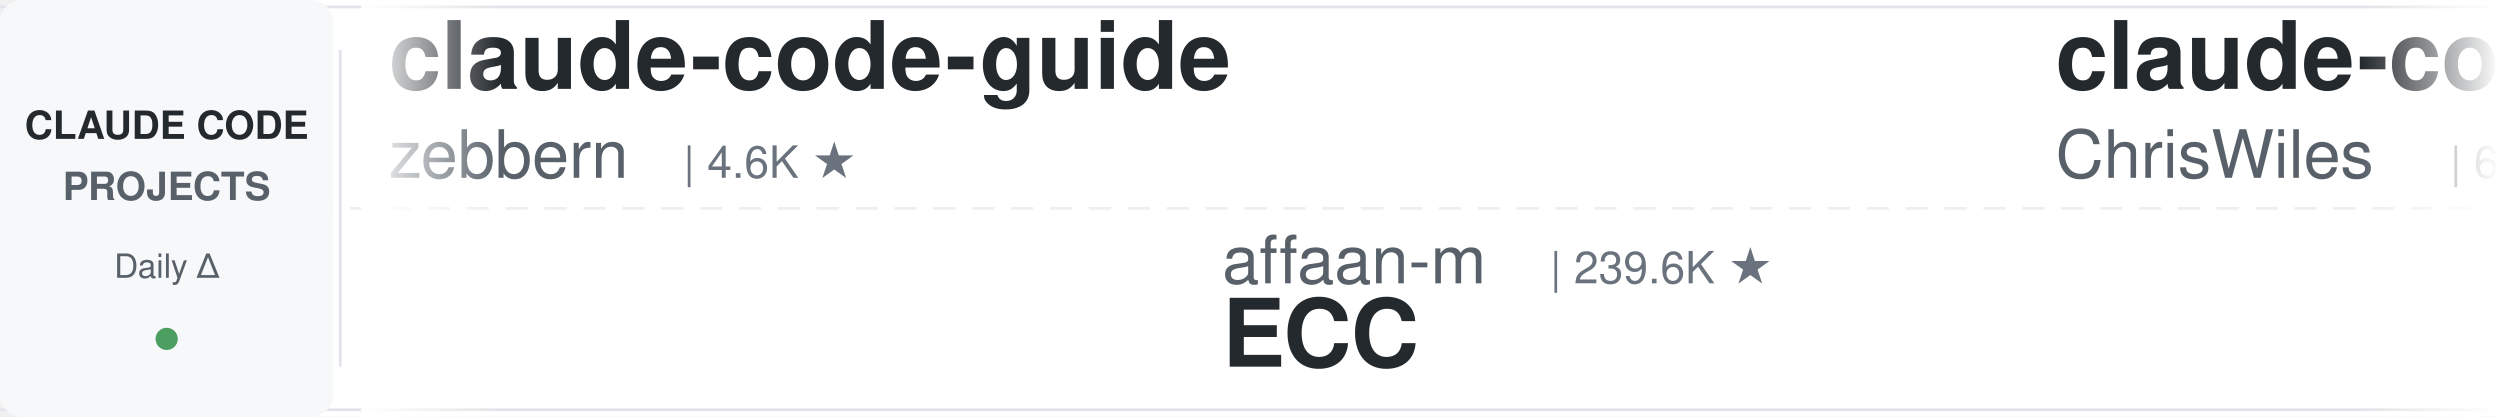
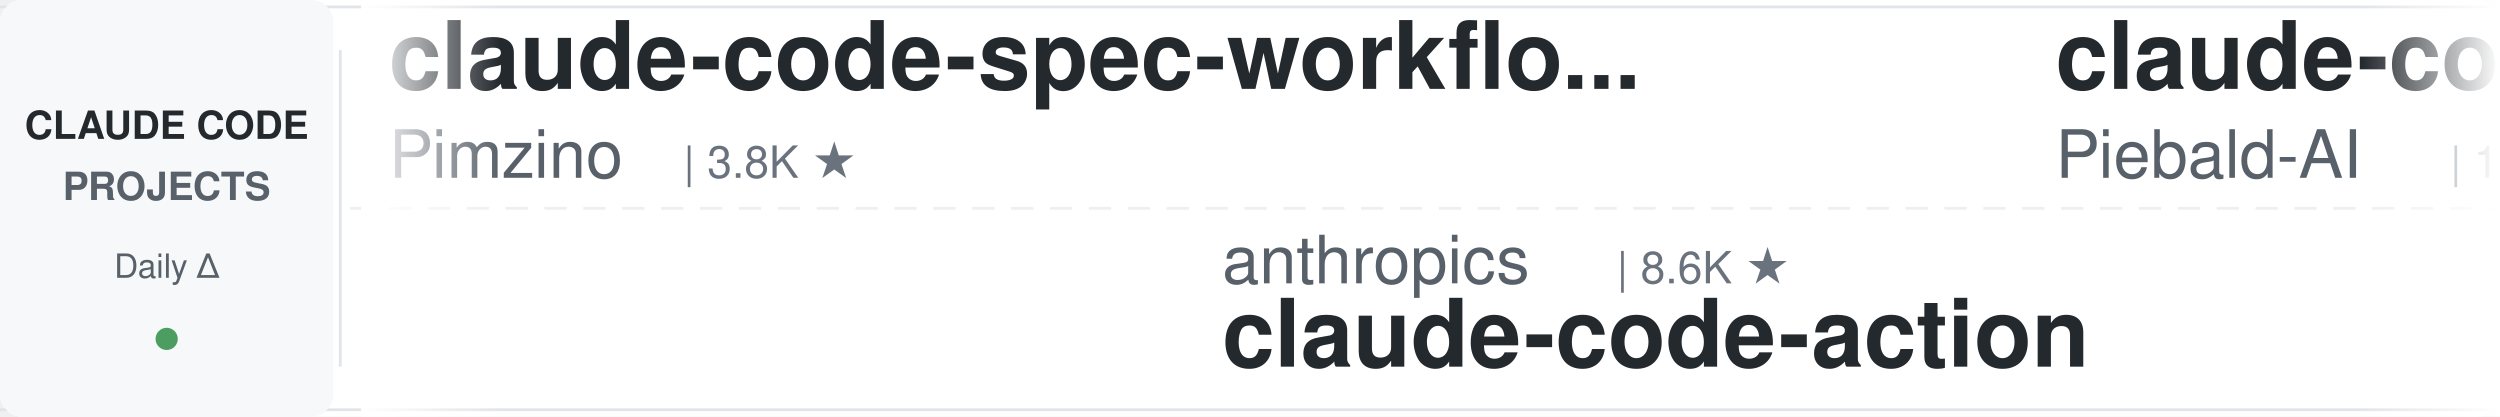
<svg xmlns="http://www.w3.org/2000/svg" width="900" height="150">
  <defs>
    <linearGradient id="leftFade" x1="0%" y1="0%" x2="100%" y2="0%">
      <stop offset="0%" style="stop-color:#ffffff;stop-opacity:1" />
      <stop offset="100%" style="stop-color:#ffffff;stop-opacity:0" />
    </linearGradient>
    <linearGradient id="rightFade" x1="0%" y1="0%" x2="100%" y2="0%">
      <stop offset="0%" style="stop-color:#ffffff;stop-opacity:0" />
      <stop offset="100%" style="stop-color:#ffffff;stop-opacity:1" />
    </linearGradient>
  </defs>
  <rect width="900" height="150" fill="#ffffff" rx="8" />
  <rect x="0" y="2" width="900" height="1" fill="#e1e4e8" />
  <rect x="0" y="147" width="900" height="1" fill="#e1e4e8" />
  <line x1="0" y1="75" x2="900" y2="75" stroke="#e1e4e8" stroke-width="1" stroke-dasharray="8 6" opacity="0.6" />
  <rect x="0" y="0" width="120" height="150" fill="#f6f8fa" rx="8" />
  <text x="60" y="50" font-family="-apple-system, BlinkMacSystemFont, 'Segoe UI', Helvetica, Arial, sans-serif" font-size="14" font-weight="600" fill="#24292e" text-anchor="middle">CLAUDE CODE</text>
  <text x="60" y="72" font-family="-apple-system, BlinkMacSystemFont, 'Segoe UI', Helvetica, Arial, sans-serif" font-size="14" font-weight="600" fill="#586069" text-anchor="middle">PROJECTS</text>
  <text x="60" y="100" font-family="-apple-system, BlinkMacSystemFont, 'Segoe UI', Helvetica, Arial, sans-serif" font-size="12" font-weight="500" fill="#586069" text-anchor="middle">Daily Δ</text>
  <circle cx="60" cy="122" r="4" fill="#22863a" opacity="0.8" />
  <rect x="122" y="18" width="1" height="114" fill="#e1e4e8" />
  <clipPath id="tickerClip">
    <rect x="130" y="0" width="770" height="150" />
  </clipPath>
  <g clip-path="url(#tickerClip)">
    <g id="tickerItems">
      <animateTransform attributeName="transform" attributeType="XML" type="translate" from="0 0" to="-3000 0" dur="54s" repeatCount="indefinite" />
      <g transform="translate(0, 0)">
-         <text x="140" y="32" font-family="-apple-system, BlinkMacSystemFont, 'Segoe UI', Helvetica, Arial, sans-serif" font-size="34" font-weight="600" fill="#24292e">claude-code-guide</text>
-         <text x="140" y="64" font-family="-apple-system, BlinkMacSystemFont, 'Segoe UI', Helvetica, Arial, sans-serif" font-size="24" font-weight="400" fill="#586069">zebbern</text>
-         <text x="246" y="64" font-family="-apple-system, BlinkMacSystemFont, 'Segoe UI', Helvetica, Arial, sans-serif" font-size="16" font-weight="500" fill="#6a737d">| 4.6K ★</text>
-       </g>
-       <g transform="translate(300, 0)">
-         <text x="140" y="102" font-family="-apple-system, BlinkMacSystemFont, 'Segoe UI', Helvetica, Arial, sans-serif" font-size="24" font-weight="400" fill="#586069">affaan-m</text>
-         <text x="258" y="102" font-family="-apple-system, BlinkMacSystemFont, 'Segoe UI', Helvetica, Arial, sans-serif" font-size="16" font-weight="500" fill="#6a737d">| 239.6K ★</text>
-         <text x="140" y="132" font-family="-apple-system, BlinkMacSystemFont, 'Segoe UI', Helvetica, Arial, sans-serif" font-size="34" font-weight="600" fill="#24292e">ECC</text>
-       </g>
-       <g transform="translate(600, 0)">
-         <text x="140" y="32" font-family="-apple-system, BlinkMacSystemFont, 'Segoe UI', Helvetica, Arial, sans-serif" font-size="34" font-weight="600" fill="#24292e">claude-code-showcase</text>
-         <text x="140" y="64" font-family="-apple-system, BlinkMacSystemFont, 'Segoe UI', Helvetica, Arial, sans-serif" font-size="24" font-weight="400" fill="#586069">ChrisWiles</text>
-         <text x="282" y="64" font-family="-apple-system, BlinkMacSystemFont, 'Segoe UI', Helvetica, Arial, sans-serif" font-size="16" font-weight="500" fill="#6a737d">| 6.0K ★</text>
-       </g>
-       <g transform="translate(900, 0)">
-         <text x="140" y="102" font-family="-apple-system, BlinkMacSystemFont, 'Segoe UI', Helvetica, Arial, sans-serif" font-size="24" font-weight="400" fill="#586069">disler</text>
-         <text x="234" y="102" font-family="-apple-system, BlinkMacSystemFont, 'Segoe UI', Helvetica, Arial, sans-serif" font-size="16" font-weight="500" fill="#6a737d">| 3.9K ★</text>
-         <text x="140" y="132" font-family="-apple-system, BlinkMacSystemFont, 'Segoe UI', Helvetica, Arial, sans-serif" font-size="34" font-weight="600" fill="#24292e">claude-code-hooks-master...</text>
-       </g>
-       <g transform="translate(1200, 0)">
-         <text x="140" y="32" font-family="-apple-system, BlinkMacSystemFont, 'Segoe UI', Helvetica, Arial, sans-serif" font-size="34" font-weight="600" fill="#24292e">awesome-claude-code-suba...</text>
-         <text x="140" y="64" font-family="-apple-system, BlinkMacSystemFont, 'Segoe UI', Helvetica, Arial, sans-serif" font-size="24" font-weight="400" fill="#586069">VoltAgent</text>
-         <text x="270" y="64" font-family="-apple-system, BlinkMacSystemFont, 'Segoe UI', Helvetica, Arial, sans-serif" font-size="16" font-weight="500" fill="#6a737d">| 24.2K ★</text>
-       </g>
-       <g transform="translate(1500, 0)">
-         <text x="140" y="102" font-family="-apple-system, BlinkMacSystemFont, 'Segoe UI', Helvetica, Arial, sans-serif" font-size="24" font-weight="400" fill="#586069">Yuyz0112</text>
-         <text x="258" y="102" font-family="-apple-system, BlinkMacSystemFont, 'Segoe UI', Helvetica, Arial, sans-serif" font-size="16" font-weight="500" fill="#6a737d">| 2.4K ★</text>
-         <text x="140" y="132" font-family="-apple-system, BlinkMacSystemFont, 'Segoe UI', Helvetica, Arial, sans-serif" font-size="34" font-weight="600" fill="#24292e">claude-code-reverse</text>
-       </g>
-       <g transform="translate(1800, 0)">
        <text x="140" y="32" font-family="-apple-system, BlinkMacSystemFont, 'Segoe UI', Helvetica, Arial, sans-serif" font-size="34" font-weight="600" fill="#24292e">claude-code-spec-workflo...</text>
        <text x="140" y="64" font-family="-apple-system, BlinkMacSystemFont, 'Segoe UI', Helvetica, Arial, sans-serif" font-size="24" font-weight="400" fill="#586069">Pimzino</text>
        <text x="246" y="64" font-family="-apple-system, BlinkMacSystemFont, 'Segoe UI', Helvetica, Arial, sans-serif" font-size="16" font-weight="500" fill="#6a737d">| 3.8K ★</text>
      </g>
+       <g transform="translate(300, 0)">
+         <text x="140" y="102" font-family="-apple-system, BlinkMacSystemFont, 'Segoe UI', Helvetica, Arial, sans-serif" font-size="24" font-weight="400" fill="#586069">anthropics</text>
+         <text x="282" y="102" font-family="-apple-system, BlinkMacSystemFont, 'Segoe UI', Helvetica, Arial, sans-serif" font-size="16" font-weight="500" fill="#6a737d">| 8.6K ★</text>
+         <text x="140" y="132" font-family="-apple-system, BlinkMacSystemFont, 'Segoe UI', Helvetica, Arial, sans-serif" font-size="34" font-weight="600" fill="#24292e">claude-code-action</text>
+       </g>
+       <g transform="translate(600, 0)">
+         <text x="140" y="32" font-family="-apple-system, BlinkMacSystemFont, 'Segoe UI', Helvetica, Arial, sans-serif" font-size="34" font-weight="600" fill="#24292e">claude-code-system-promp...</text>
+         <text x="140" y="64" font-family="-apple-system, BlinkMacSystemFont, 'Segoe UI', Helvetica, Arial, sans-serif" font-size="24" font-weight="400" fill="#586069">Piebald-AI</text>
+         <text x="282" y="64" font-family="-apple-system, BlinkMacSystemFont, 'Segoe UI', Helvetica, Arial, sans-serif" font-size="16" font-weight="500" fill="#6a737d">| 12.3K ★</text>
+       </g>
+       <g transform="translate(900, 0)">
+         <text x="140" y="102" font-family="-apple-system, BlinkMacSystemFont, 'Segoe UI', Helvetica, Arial, sans-serif" font-size="24" font-weight="400" fill="#586069">SeemSeam</text>
+         <text x="258" y="102" font-family="-apple-system, BlinkMacSystemFont, 'Segoe UI', Helvetica, Arial, sans-serif" font-size="16" font-weight="500" fill="#6a737d">| 3.4K ★</text>
+         <text x="140" y="132" font-family="-apple-system, BlinkMacSystemFont, 'Segoe UI', Helvetica, Arial, sans-serif" font-size="34" font-weight="600" fill="#24292e">claude_codex_bridge</text>
+       </g>
+       <g transform="translate(1200, 0)">
+         <text x="140" y="32" font-family="-apple-system, BlinkMacSystemFont, 'Segoe UI', Helvetica, Arial, sans-serif" font-size="34" font-weight="600" fill="#24292e">claude_code_src</text>
+         <text x="140" y="64" font-family="-apple-system, BlinkMacSystemFont, 'Segoe UI', Helvetica, Arial, sans-serif" font-size="24" font-weight="400" fill="#586069">ponponon</text>
+         <text x="258" y="64" font-family="-apple-system, BlinkMacSystemFont, 'Segoe UI', Helvetica, Arial, sans-serif" font-size="16" font-weight="500" fill="#6a737d">| 2.3K ★</text>
+       </g>
+       <g transform="translate(1500, 0)">
+         <text x="140" y="102" font-family="-apple-system, BlinkMacSystemFont, 'Segoe UI', Helvetica, Arial, sans-serif" font-size="24" font-weight="400" fill="#586069">darcyegb</text>
+         <text x="258" y="102" font-family="-apple-system, BlinkMacSystemFont, 'Segoe UI', Helvetica, Arial, sans-serif" font-size="16" font-weight="500" fill="#6a737d">| 756 ★</text>
+         <text x="140" y="132" font-family="-apple-system, BlinkMacSystemFont, 'Segoe UI', Helvetica, Arial, sans-serif" font-size="34" font-weight="600" fill="#24292e">ClaudeCodeAgents</text>
+       </g>
+       <g transform="translate(1800, 0)">
+         <text x="140" y="32" font-family="-apple-system, BlinkMacSystemFont, 'Segoe UI', Helvetica, Arial, sans-serif" font-size="34" font-weight="600" fill="#24292e">claude-code-engineering</text>
+         <text x="140" y="64" font-family="-apple-system, BlinkMacSystemFont, 'Segoe UI', Helvetica, Arial, sans-serif" font-size="24" font-weight="400" fill="#586069">huangjia2019</text>
+         <text x="306" y="64" font-family="-apple-system, BlinkMacSystemFont, 'Segoe UI', Helvetica, Arial, sans-serif" font-size="16" font-weight="500" fill="#6a737d">| 1.1K ★</text>
+       </g>
      <g transform="translate(2100, 0)">
-         <text x="140" y="102" font-family="-apple-system, BlinkMacSystemFont, 'Segoe UI', Helvetica, Arial, sans-serif" font-size="24" font-weight="400" fill="#586069">feiskyer</text>
-         <text x="258" y="102" font-family="-apple-system, BlinkMacSystemFont, 'Segoe UI', Helvetica, Arial, sans-serif" font-size="16" font-weight="500" fill="#6a737d">| 1.6K ★</text>
-         <text x="140" y="132" font-family="-apple-system, BlinkMacSystemFont, 'Segoe UI', Helvetica, Arial, sans-serif" font-size="34" font-weight="600" fill="#24292e">claude-code-settings</text>
+         <text x="140" y="102" font-family="-apple-system, BlinkMacSystemFont, 'Segoe UI', Helvetica, Arial, sans-serif" font-size="24" font-weight="400" fill="#586069">ding113</text>
+         <text x="246" y="102" font-family="-apple-system, BlinkMacSystemFont, 'Segoe UI', Helvetica, Arial, sans-serif" font-size="16" font-weight="500" fill="#6a737d">| 3.3K ★</text>
+         <text x="140" y="132" font-family="-apple-system, BlinkMacSystemFont, 'Segoe UI', Helvetica, Arial, sans-serif" font-size="34" font-weight="600" fill="#24292e">claude-code-hub</text>
      </g>
      <g transform="translate(2400, 0)">
-         <text x="140" y="32" font-family="-apple-system, BlinkMacSystemFont, 'Segoe UI', Helvetica, Arial, sans-serif" font-size="34" font-weight="600" fill="#24292e">everything-claude-code-z...</text>
-         <text x="140" y="64" font-family="-apple-system, BlinkMacSystemFont, 'Segoe UI', Helvetica, Arial, sans-serif" font-size="24" font-weight="400" fill="#586069">xu-xiang</text>
-         <text x="258" y="64" font-family="-apple-system, BlinkMacSystemFont, 'Segoe UI', Helvetica, Arial, sans-serif" font-size="16" font-weight="500" fill="#6a737d">| 1.8K ★</text>
+         <text x="140" y="32" font-family="-apple-system, BlinkMacSystemFont, 'Segoe UI', Helvetica, Arial, sans-serif" font-size="34" font-weight="600" fill="#24292e">claude-code-source</text>
+         <text x="140" y="64" font-family="-apple-system, BlinkMacSystemFont, 'Segoe UI', Helvetica, Arial, sans-serif" font-size="24" font-weight="400" fill="#586069">AprilNEA</text>
+         <text x="258" y="64" font-family="-apple-system, BlinkMacSystemFont, 'Segoe UI', Helvetica, Arial, sans-serif" font-size="16" font-weight="500" fill="#6a737d">| 392 ★</text>
      </g>
      <g transform="translate(2700, 0)">
-         <text x="140" y="102" font-family="-apple-system, BlinkMacSystemFont, 'Segoe UI', Helvetica, Arial, sans-serif" font-size="24" font-weight="400" fill="#586069">repowise-dev</text>
-         <text x="306" y="102" font-family="-apple-system, BlinkMacSystemFont, 'Segoe UI', Helvetica, Arial, sans-serif" font-size="16" font-weight="500" fill="#6a737d">| 1.2K ★</text>
-         <text x="140" y="132" font-family="-apple-system, BlinkMacSystemFont, 'Segoe UI', Helvetica, Arial, sans-serif" font-size="34" font-weight="600" fill="#24292e">claude-code-prompts</text>
+         <text x="140" y="102" font-family="-apple-system, BlinkMacSystemFont, 'Segoe UI', Helvetica, Arial, sans-serif" font-size="24" font-weight="400" fill="#586069">edmund-io</text>
+         <text x="270" y="102" font-family="-apple-system, BlinkMacSystemFont, 'Segoe UI', Helvetica, Arial, sans-serif" font-size="16" font-weight="500" fill="#6a737d">| 1.5K ★</text>
+         <text x="140" y="132" font-family="-apple-system, BlinkMacSystemFont, 'Segoe UI', Helvetica, Arial, sans-serif" font-size="34" font-weight="600" fill="#24292e">edmunds-claude-code</text>
      </g>
      <g transform="translate(3000, 0)">
-         <text x="140" y="32" font-family="-apple-system, BlinkMacSystemFont, 'Segoe UI', Helvetica, Arial, sans-serif" font-size="34" font-weight="600" fill="#24292e">claude-code-guide</text>
-         <text x="140" y="64" font-family="-apple-system, BlinkMacSystemFont, 'Segoe UI', Helvetica, Arial, sans-serif" font-size="24" font-weight="400" fill="#586069">zebbern</text>
-         <text x="246" y="64" font-family="-apple-system, BlinkMacSystemFont, 'Segoe UI', Helvetica, Arial, sans-serif" font-size="16" font-weight="500" fill="#6a737d">| 4.6K ★</text>
+         <text x="140" y="32" font-family="-apple-system, BlinkMacSystemFont, 'Segoe UI', Helvetica, Arial, sans-serif" font-size="34" font-weight="600" fill="#24292e">claude-code-spec-workflo...</text>
+         <text x="140" y="64" font-family="-apple-system, BlinkMacSystemFont, 'Segoe UI', Helvetica, Arial, sans-serif" font-size="24" font-weight="400" fill="#586069">Pimzino</text>
+         <text x="246" y="64" font-family="-apple-system, BlinkMacSystemFont, 'Segoe UI', Helvetica, Arial, sans-serif" font-size="16" font-weight="500" fill="#6a737d">| 3.8K ★</text>
      </g>
      <g transform="translate(3300, 0)">
-         <text x="140" y="102" font-family="-apple-system, BlinkMacSystemFont, 'Segoe UI', Helvetica, Arial, sans-serif" font-size="24" font-weight="400" fill="#586069">affaan-m</text>
-         <text x="258" y="102" font-family="-apple-system, BlinkMacSystemFont, 'Segoe UI', Helvetica, Arial, sans-serif" font-size="16" font-weight="500" fill="#6a737d">| 239.6K ★</text>
-         <text x="140" y="132" font-family="-apple-system, BlinkMacSystemFont, 'Segoe UI', Helvetica, Arial, sans-serif" font-size="34" font-weight="600" fill="#24292e">ECC</text>
+         <text x="140" y="102" font-family="-apple-system, BlinkMacSystemFont, 'Segoe UI', Helvetica, Arial, sans-serif" font-size="24" font-weight="400" fill="#586069">anthropics</text>
+         <text x="282" y="102" font-family="-apple-system, BlinkMacSystemFont, 'Segoe UI', Helvetica, Arial, sans-serif" font-size="16" font-weight="500" fill="#6a737d">| 8.6K ★</text>
+         <text x="140" y="132" font-family="-apple-system, BlinkMacSystemFont, 'Segoe UI', Helvetica, Arial, sans-serif" font-size="34" font-weight="600" fill="#24292e">claude-code-action</text>
      </g>
      <g transform="translate(3600, 0)">
-         <text x="140" y="32" font-family="-apple-system, BlinkMacSystemFont, 'Segoe UI', Helvetica, Arial, sans-serif" font-size="34" font-weight="600" fill="#24292e">claude-code-showcase</text>
-         <text x="140" y="64" font-family="-apple-system, BlinkMacSystemFont, 'Segoe UI', Helvetica, Arial, sans-serif" font-size="24" font-weight="400" fill="#586069">ChrisWiles</text>
-         <text x="282" y="64" font-family="-apple-system, BlinkMacSystemFont, 'Segoe UI', Helvetica, Arial, sans-serif" font-size="16" font-weight="500" fill="#6a737d">| 6.0K ★</text>
+         <text x="140" y="32" font-family="-apple-system, BlinkMacSystemFont, 'Segoe UI', Helvetica, Arial, sans-serif" font-size="34" font-weight="600" fill="#24292e">claude-code-system-promp...</text>
+         <text x="140" y="64" font-family="-apple-system, BlinkMacSystemFont, 'Segoe UI', Helvetica, Arial, sans-serif" font-size="24" font-weight="400" fill="#586069">Piebald-AI</text>
+         <text x="282" y="64" font-family="-apple-system, BlinkMacSystemFont, 'Segoe UI', Helvetica, Arial, sans-serif" font-size="16" font-weight="500" fill="#6a737d">| 12.3K ★</text>
      </g>
      <g transform="translate(3900, 0)">
-         <text x="140" y="102" font-family="-apple-system, BlinkMacSystemFont, 'Segoe UI', Helvetica, Arial, sans-serif" font-size="24" font-weight="400" fill="#586069">disler</text>
-         <text x="234" y="102" font-family="-apple-system, BlinkMacSystemFont, 'Segoe UI', Helvetica, Arial, sans-serif" font-size="16" font-weight="500" fill="#6a737d">| 3.9K ★</text>
-         <text x="140" y="132" font-family="-apple-system, BlinkMacSystemFont, 'Segoe UI', Helvetica, Arial, sans-serif" font-size="34" font-weight="600" fill="#24292e">claude-code-hooks-master...</text>
+         <text x="140" y="102" font-family="-apple-system, BlinkMacSystemFont, 'Segoe UI', Helvetica, Arial, sans-serif" font-size="24" font-weight="400" fill="#586069">SeemSeam</text>
+         <text x="258" y="102" font-family="-apple-system, BlinkMacSystemFont, 'Segoe UI', Helvetica, Arial, sans-serif" font-size="16" font-weight="500" fill="#6a737d">| 3.4K ★</text>
+         <text x="140" y="132" font-family="-apple-system, BlinkMacSystemFont, 'Segoe UI', Helvetica, Arial, sans-serif" font-size="34" font-weight="600" fill="#24292e">claude_codex_bridge</text>
      </g>
    </g>
  </g>
  <rect x="130" y="0" width="50" height="150" fill="url(#leftFade)" />
  <rect x="850" y="0" width="50" height="150" fill="url(#rightFade)" />
</svg>
